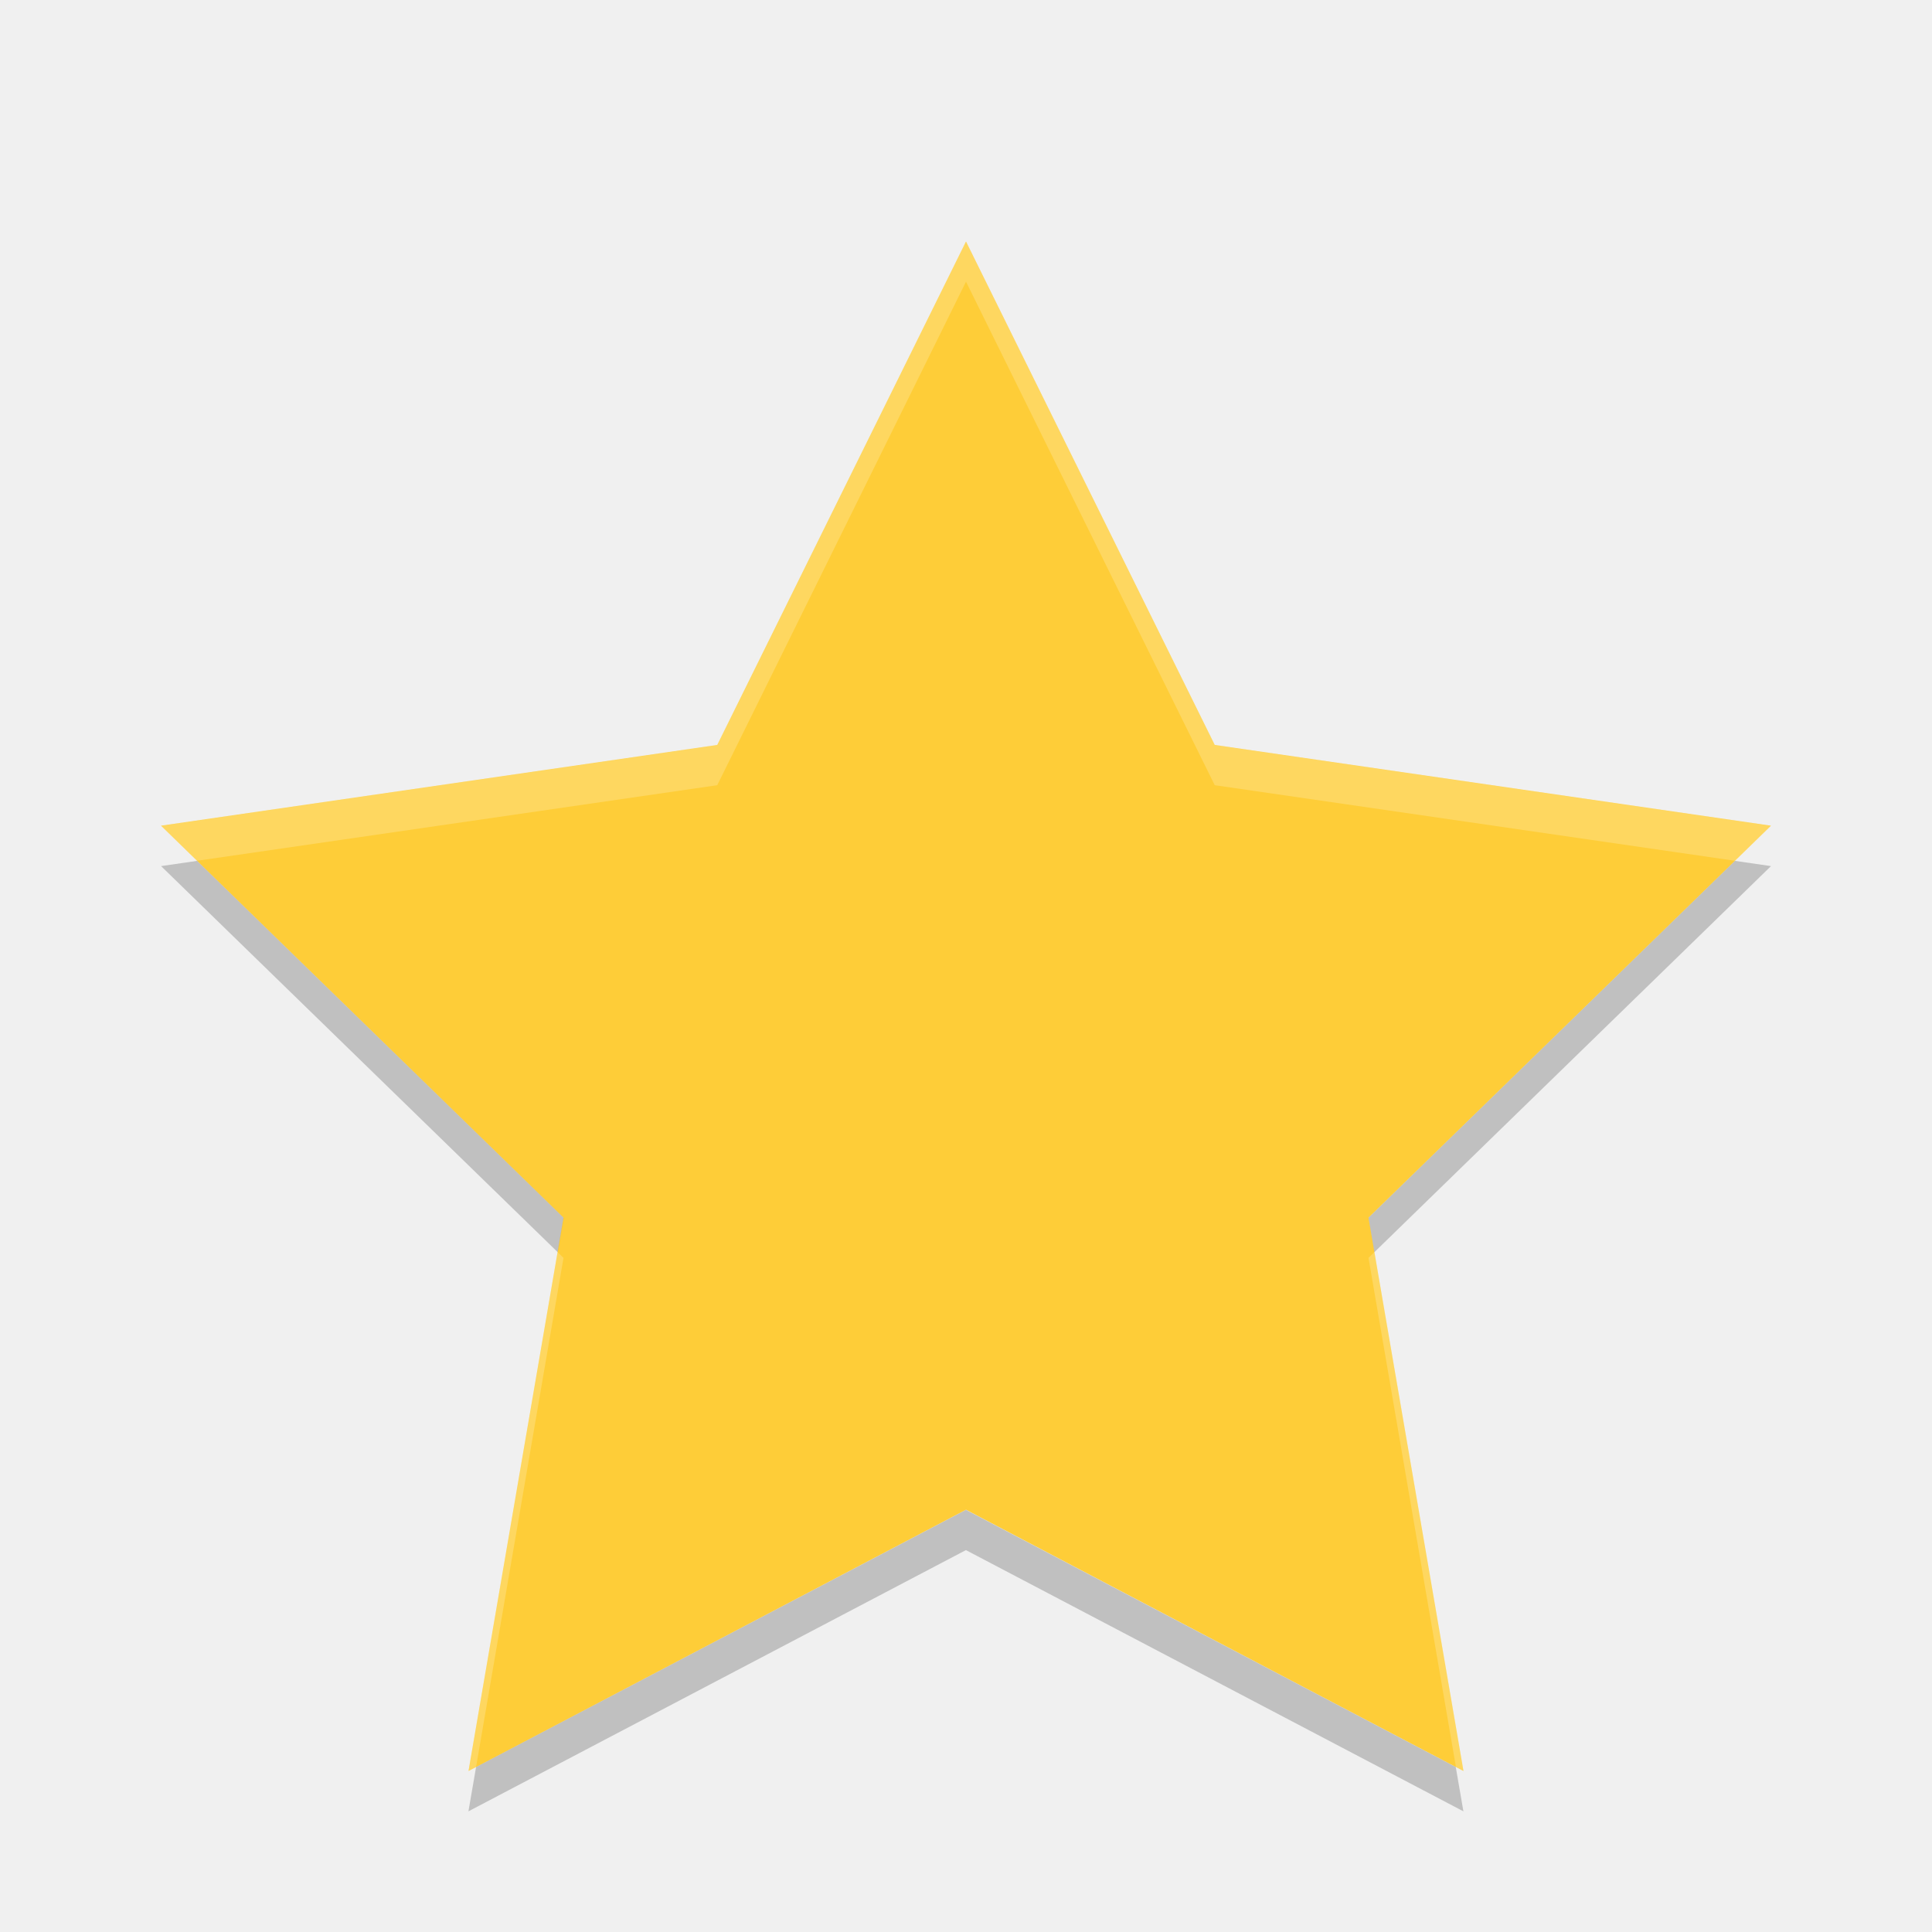
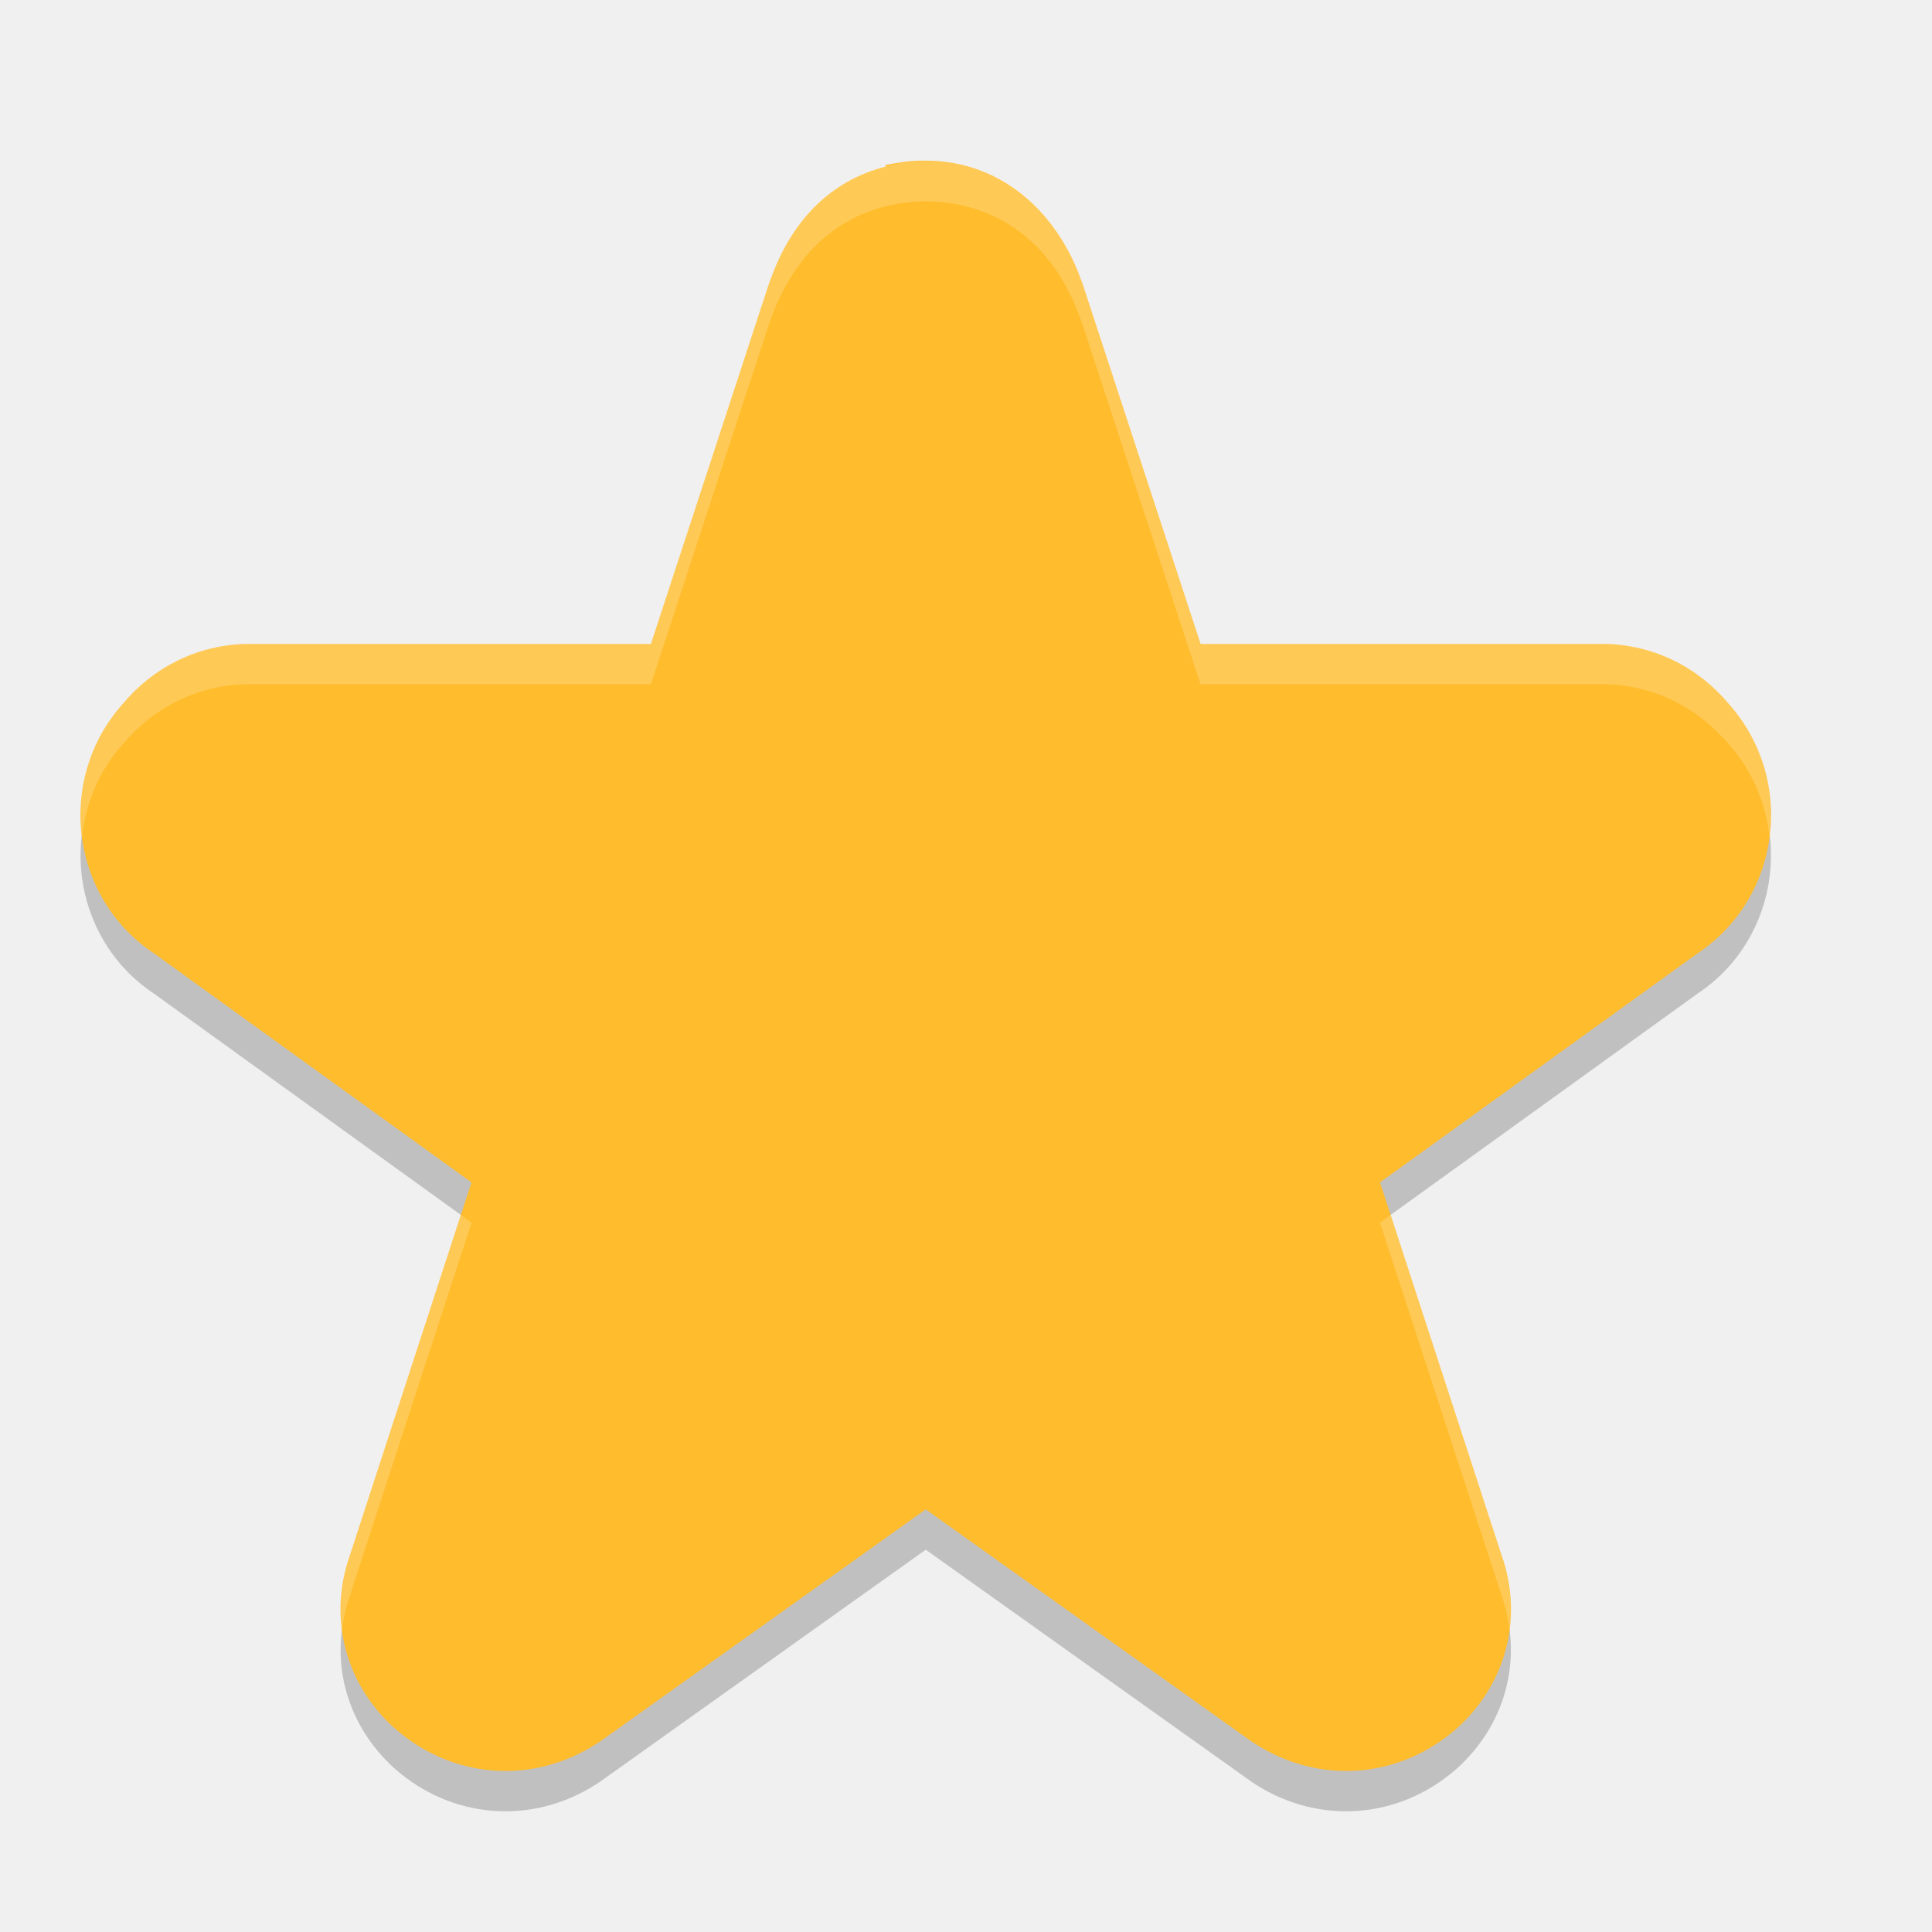
<svg xmlns="http://www.w3.org/2000/svg" width="24" height="24" version="1">
-   <g transform="translate(1 1)">
-     <path fill="#fecd38" d="m11 2 3.09 6.254 6.91 1.003-5 4.869 1.18 6.874-6.18-3.246-6.18 3.246 1.18-6.874-5-4.869 6.91-1.003z" />
-     <path fill="#fff" opacity=".2" d="m11 2-3.09 6.255-6.91 1.003 0.447 0.435 6.463-0.939 3.09-6.255 3.09 6.255 6.463 0.939 0.447-0.435-6.91-1.003-3.09-6.255zm-5.073 12.554-1.107 6.446 0.094-0.05 1.086-6.324-0.073-0.071zm10.146 0-0.073 0.071 1.086 6.324 0.095 0.05-1.107-6.446z" />
-     <path opacity=".2" d="m1.448 9.694-0.447 0.065 4.927 4.796 0.073-0.428-4.553-4.433zm19.104 0-4.552 4.433 0.073 0.428 4.927-4.796-0.447-0.065zm-9.552 8.062-6.086 3.195-0.095 0.55 6.18-3.245 6.18 3.245l-0.095-0.55-6.086-3.195z" />
-   </g>
+   <path style="opacity:0.2" d="m 11.5,2.5 c -0.947,0.013 -1.622,0.576 -1.938,1.507 l 0.012,-0.042 -1.487,4.535 -5.016,0 c -0.011,-1.73e-4 -0.021,-1.73e-4 -0.032,0 C 2.439,8.519 1.899,8.795 1.519,9.252 0.696,10.184 0.87,11.65 1.915,12.345 l 3.943,2.843 -1.53,4.689 c -0.002,0.005 -0.003,0.01 -0.005,0.016 -0.234,0.758 -0.014,1.538 0.574,2.072 0.004,0.004 0.009,0.008 0.014,0.012 0.707,0.62 1.7,0.699 2.498,0.186 0.015,-0.01 0.03,-0.02 0.045,-0.03 l 4.046,-2.882 4.046,2.882 c 0.015,0.01 0.03,0.021 0.045,0.03 0.798,0.513 1.791,0.434 2.498,-0.186 0.004,-0.004 0.009,-0.008 0.014,-0.012 0.588,-0.534 0.808,-1.315 0.574,-2.072 -0.002,-0.005 -0.003,-0.01 -0.005,-0.016 l -1.53,-4.689 3.943,-2.843 c 1.045,-0.695 1.219,-2.161 0.396,-3.093 -0.381,-0.457 -0.921,-0.733 -1.52,-0.752 -0.011,-1.73e-4 -0.021,-1.73e-4 -0.032,0 l -5.016,0 -1.487,-4.535 0.012,0.042 C 13.122,3.076 12.447,2.513 11.5,2.5 Z" />
+   <path style="fill:#ffbc2c" d="M 11.457 1.996 C 11.311 1.998 11.159 2.017 11 2.051 L 11 2.07 C 10.316 2.243 9.818 2.749 9.561 3.506 L 9.572 3.465 L 8.086 8 L 3.07 8 C 3.059 8 3.048 8 3.037 8 C 2.438 8.019 1.898 8.295 1.518 8.752 C 0.695 9.684 0.869 11.149 1.914 11.844 L 5.857 14.688 L 4.328 19.377 C 4.326 19.382 4.324 19.387 4.322 19.393 C 4.088 20.15 4.308 20.931 4.896 21.465 C 4.896 21.465 4.898 21.465 4.898 21.465 C 4.902 21.468 4.906 21.473 4.91 21.477 C 4.91 21.477 4.912 21.477 4.912 21.477 C 5.619 22.096 6.612 22.175 7.41 21.662 C 7.425 21.652 7.44 21.643 7.455 21.633 L 11.5 18.75 L 15.547 21.633 C 15.562 21.643 15.577 21.652 15.592 21.662 C 16.39 22.175 17.383 22.096 18.09 21.477 C 18.094 21.473 18.099 21.469 18.104 21.465 C 18.692 20.931 18.912 20.15 18.678 19.393 C 18.676 19.387 18.674 19.382 18.672 19.377 L 17.143 14.688 L 21.086 11.844 C 22.131 11.149 22.305 9.684 21.482 8.752 C 21.102 8.295 20.562 8.019 19.963 8 C 19.952 8 19.941 8 19.93 8 L 14.914 8 L 13.428 3.465 L 13.439 3.506 C 13.162 2.691 12.478 1.98 11.457 1.996 z" />
+   <path style="opacity:0.2;fill:#ffffff" d="m 11.5,2 c -0.947,0.013 -1.622,0.576 -1.938,1.507 l 0.012,-0.042 -1.487,4.535 -5.016,0 c -0.011,-1.73e-4 -0.021,-1.73e-4 -0.032,0 C 2.439,8.019 1.899,8.295 1.519,8.752 1.105,9.22 0.945,9.822 1.019,10.395 1.064,9.985 1.225,9.584 1.519,9.252 1.899,8.795 2.439,8.519 3.038,8.5 c 0.011,-1.73e-4 0.021,-1.73e-4 0.032,0 l 5.016,0 1.487,-4.535 -0.012,0.042 C 9.878,3.076 10.553,2.513 11.5,2.5 c 0.947,0.013 1.622,0.576 1.938,1.507 l -0.012,-0.042 1.487,4.535 5.016,0 c 0.011,-1.73e-4 0.021,-1.73e-4 0.032,0 0.599,0.019 1.139,0.295 1.52,0.752 0.294,0.332 0.454,0.734 0.5,1.143 0.074,-0.572 -0.087,-1.175 -0.5,-1.643 -0.381,-0.457 -0.921,-0.733 -1.52,-0.752 -0.011,-1.73e-4 -0.021,-1.73e-4 -0.032,0 l -5.016,0 -1.487,-4.535 0.012,0.042 C 13.122,2.576 12.447,2.013 11.5,2 Z M 5.727,15.092 4.328,19.377 c -0.002,0.005 -0.003,0.01 -0.005,0.016 -0.089,0.289 -0.111,0.581 -0.073,0.862 0.015,-0.121 0.036,-0.242 0.073,-0.362 0.002,-0.005 0.003,-0.01 0.005,-0.016 l 1.53,-4.689 -0.132,-0.096 z m 11.547,0 -0.132,0.096 1.53,4.689 c 0.002,0.005 0.003,0.01 0.005,0.016 0.037,0.121 0.059,0.242 0.073,0.362 0.038,-0.281 0.016,-0.573 -0.073,-0.862 -0.002,-0.005 -0.003,-0.01 -0.005,-0.016 l -1.398,-4.285 z" />
</svg>
